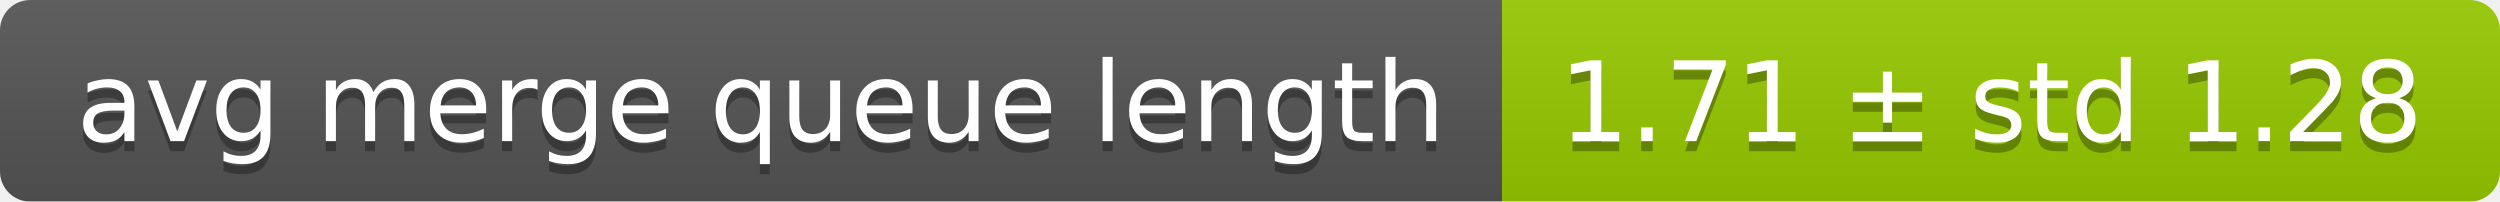
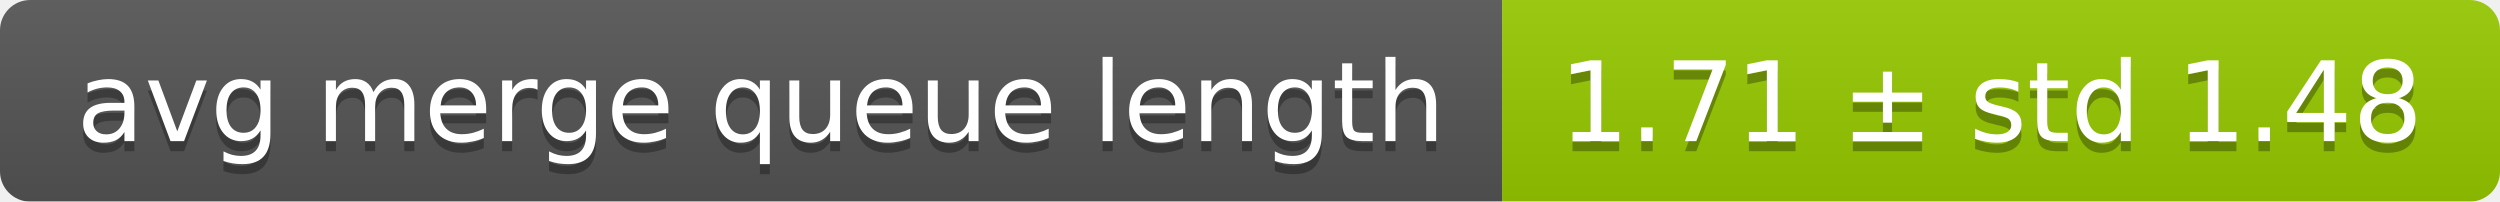
<svg xmlns="http://www.w3.org/2000/svg" width="248" height="20">
  <linearGradient id="smooth" x2="0" y2="100%">
    <stop offset="0" stop-color="#bbb" stop-opacity=".1" />
    <stop offset="1" stop-opacity=".1" />
  </linearGradient>
  <mask id="round">
    <rect width="248" height="20" rx="3" fill="#fff" />
  </mask>
  <g mask="url(#round)">
    <rect width="149" height="20" fill="#555" />
    <rect x="149" width="99" height="20" fill="#97ca00" />
    <rect width="248" height="20" fill="url(#smooth)" />
  </g>
  <g fill="#fff" text-anchor="middle" font-family="DejaVu Sans,Verdana,Geneva,sans-serif" font-size="11">
    <text x="75.5" y="15" fill="#010101" fill-opacity=".3">avg merge queue length</text>
    <text x="75.5" y="14">avg merge queue length</text>
-     <text x="197.5" y="15" fill="#010101" fill-opacity=".3">1.71 ± std 1.28</text>
-     <text x="197.5" y="14">1.71 ± std 1.28</text>
+     <text x="197.5" y="15" fill="#010101" fill-opacity=".3">1.71 ± std 1.48</text>
+     <text x="197.5" y="14">1.71 ± std 1.48</text>
  </g>
</svg>
